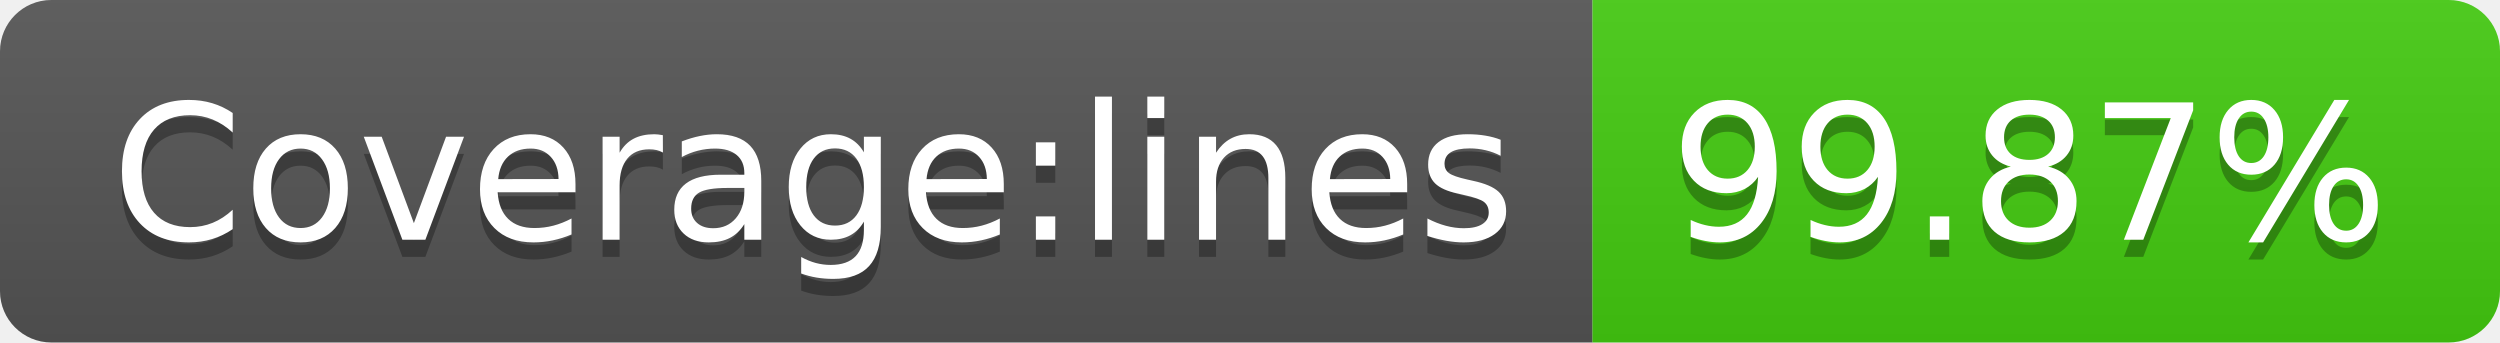
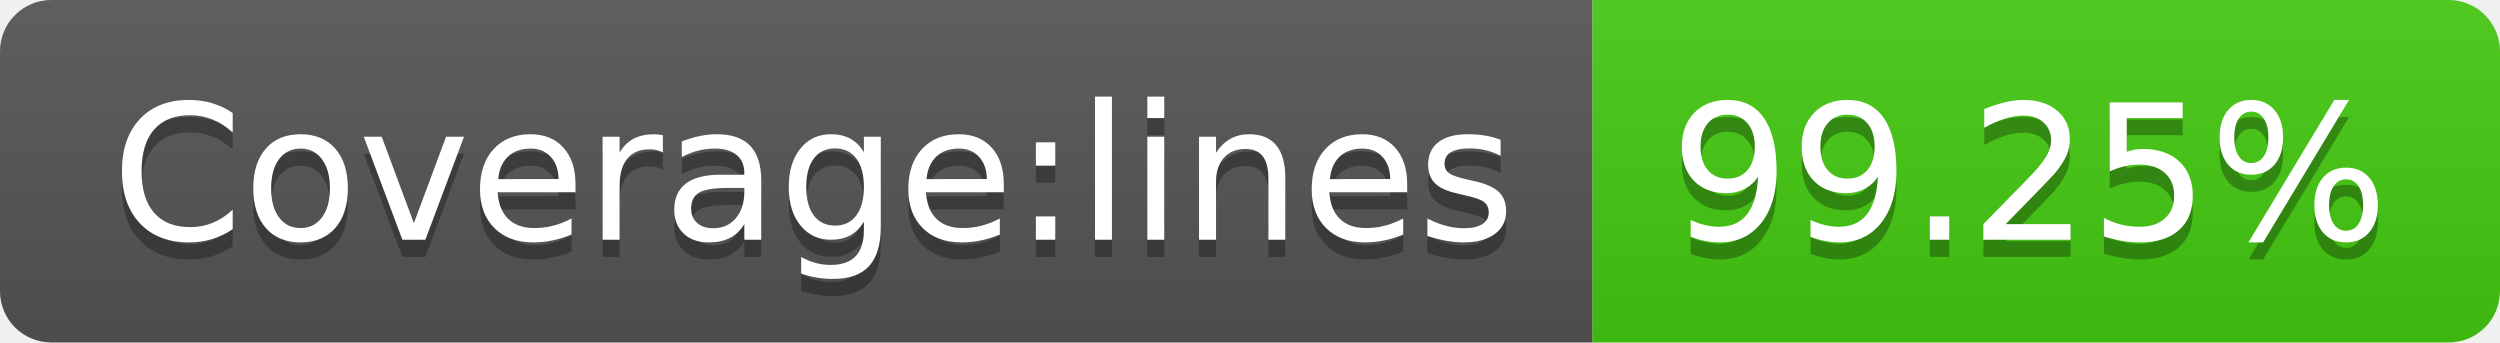
- <svg xmlns="http://www.w3.org/2000/svg" width="146" height="20" role="img" aria-label="Coverage:lines: 99.87%">
+ <svg xmlns="http://www.w3.org/2000/svg" width="146" height="20" role="img" aria-label="Coverage:lines: 99.25%">
  <linearGradient id="s" x2="0" y2="100%">
    <stop offset="0" stop-color="#bbb" stop-opacity=".1" />
    <stop offset="1" stop-opacity=".1" />
  </linearGradient>
  <clipPath id="r">
    <rect width="146" height="20" rx="3" fill="#fff" />
  </clipPath>
  <g clip-path="url(#r)">
    <rect width="93" height="20" fill="#555" />
    <rect x="93" width="53" height="20" fill="#4c1" />
    <rect width="146" height="20" fill="url(#s)" />
  </g>
  <g fill="#fff" text-anchor="middle" font-family="Verdana,Geneva,DejaVu Sans,sans-serif" text-rendering="geometricPrecision" font-size="110">
    <text aria-hidden="true" x="475" y="150" fill="#010101" fill-opacity=".3" transform="scale(.1)" textLength="830">Coverage:lines</text>
    <text x="475" y="140" transform="scale(.1)" fill="#fff" textLength="830">Coverage:lines</text>
-     <text aria-hidden="true" x="1185" y="150" fill="#010101" fill-opacity=".3" transform="scale(.1)" textLength="430">99.87%</text>
-     <text x="1185" y="140" transform="scale(.1)" fill="#fff" textLength="430">99.87%</text>
+     <text aria-hidden="true" x="1185" y="150" fill="#010101" fill-opacity=".3" transform="scale(.1)" textLength="430">99.25%</text>
+     <text x="1185" y="140" transform="scale(.1)" fill="#fff" textLength="430">99.25%</text>
  </g>
</svg>
